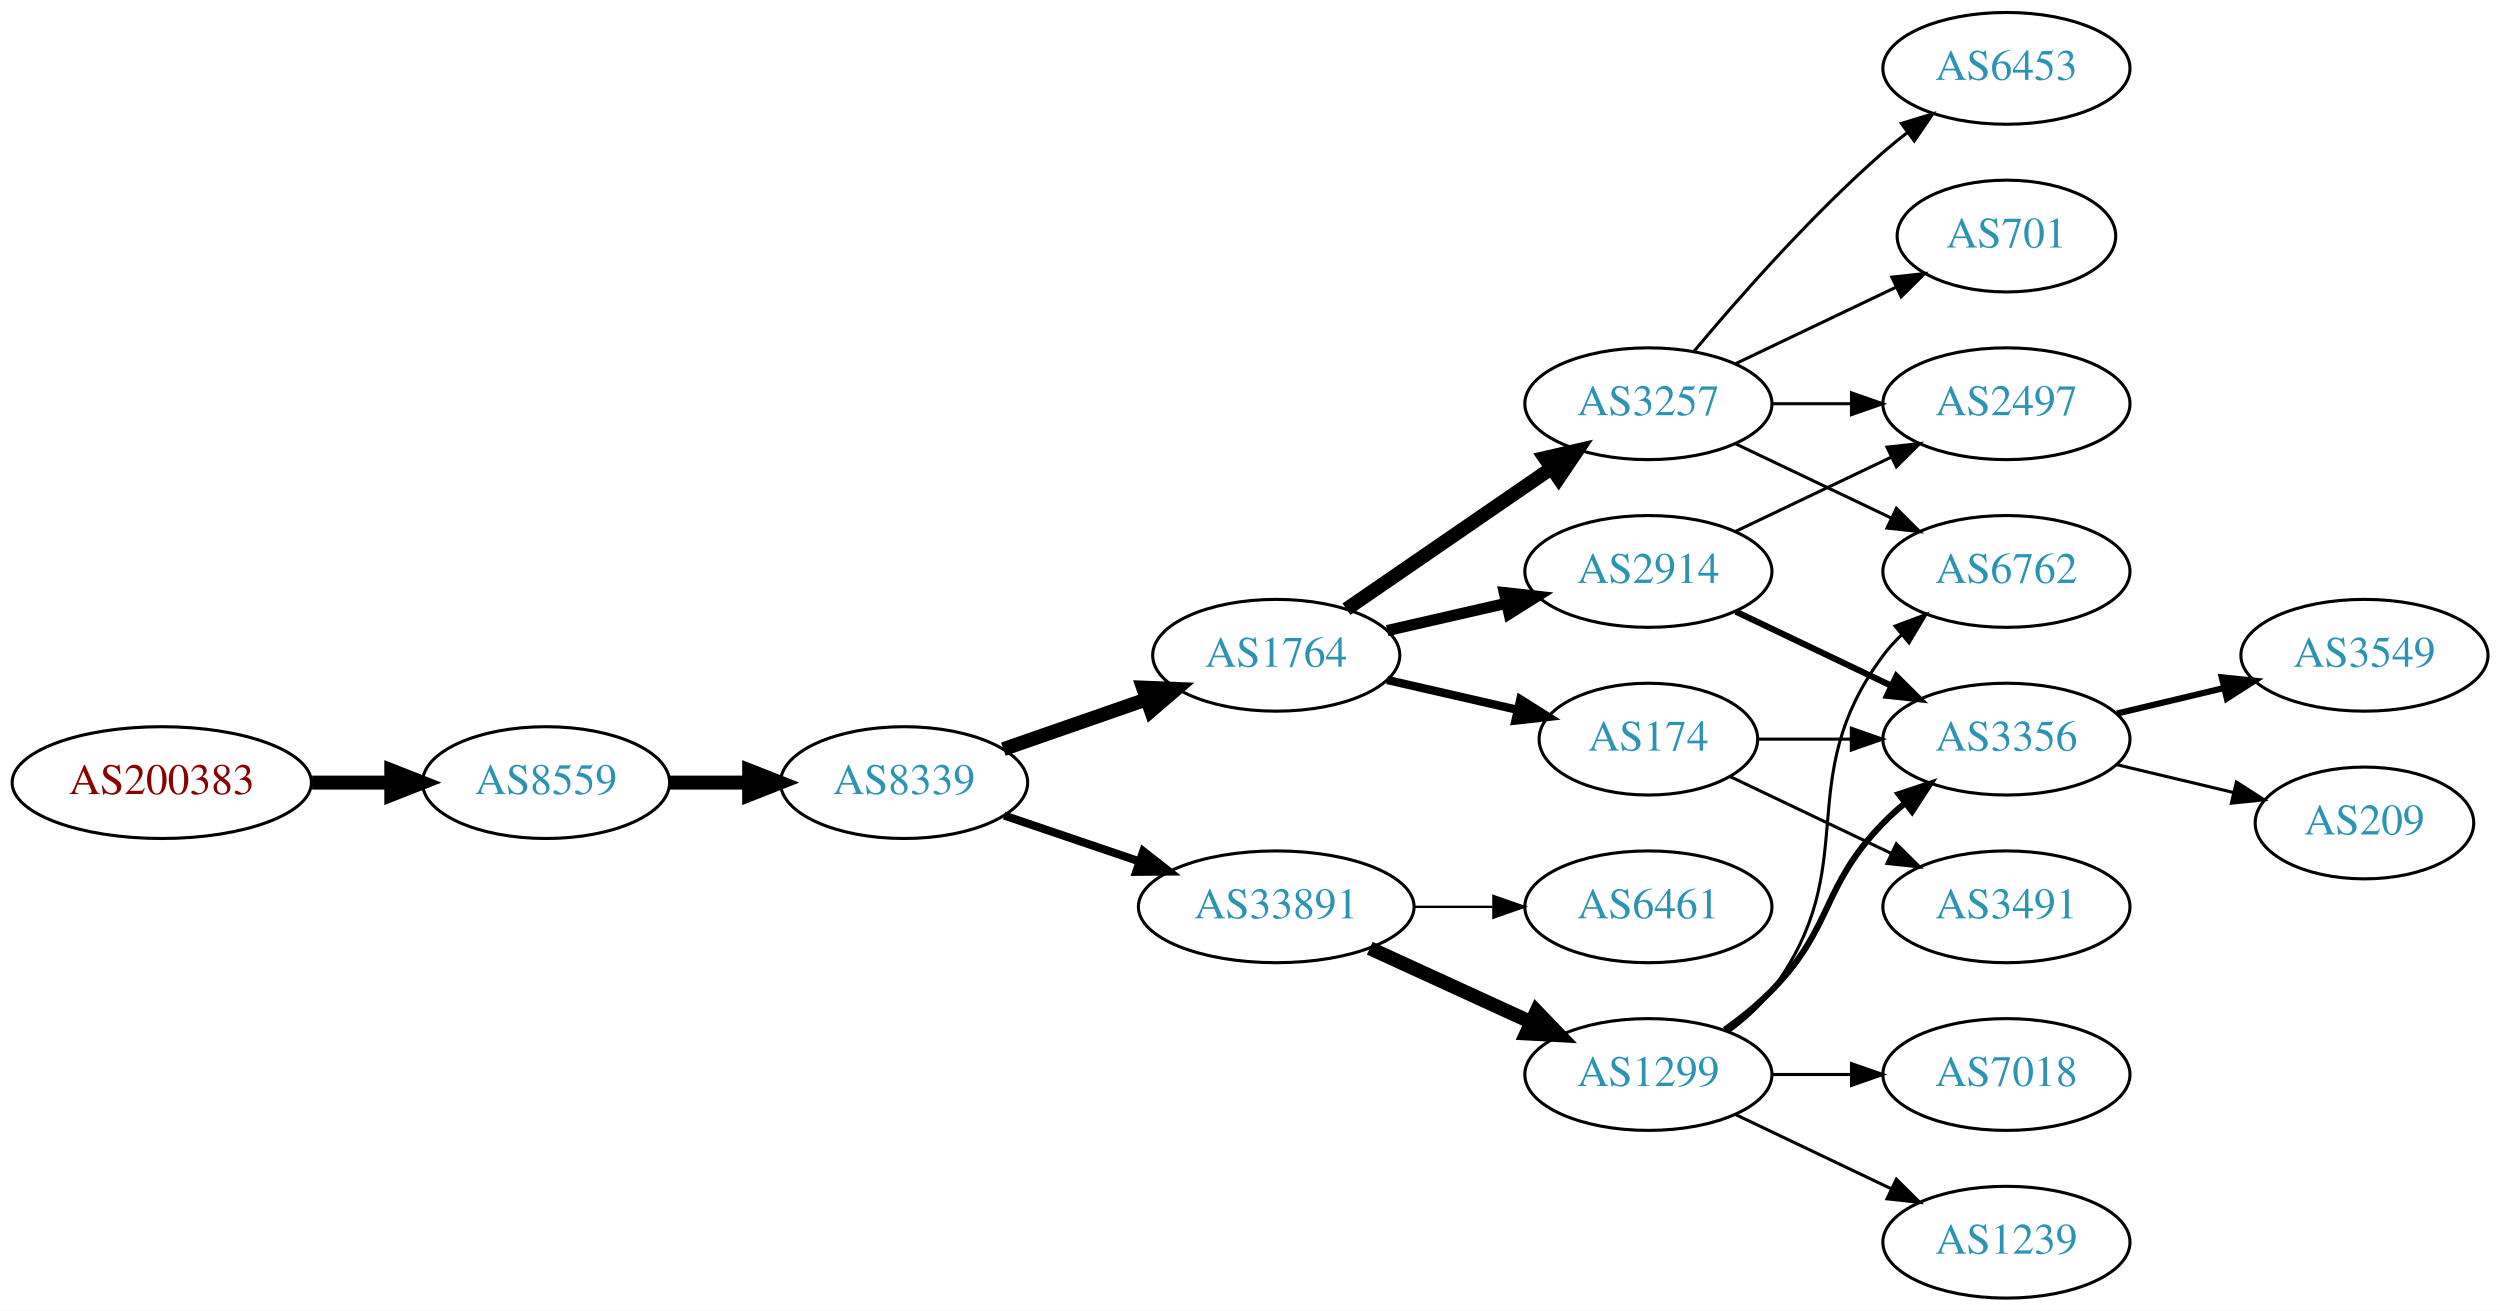
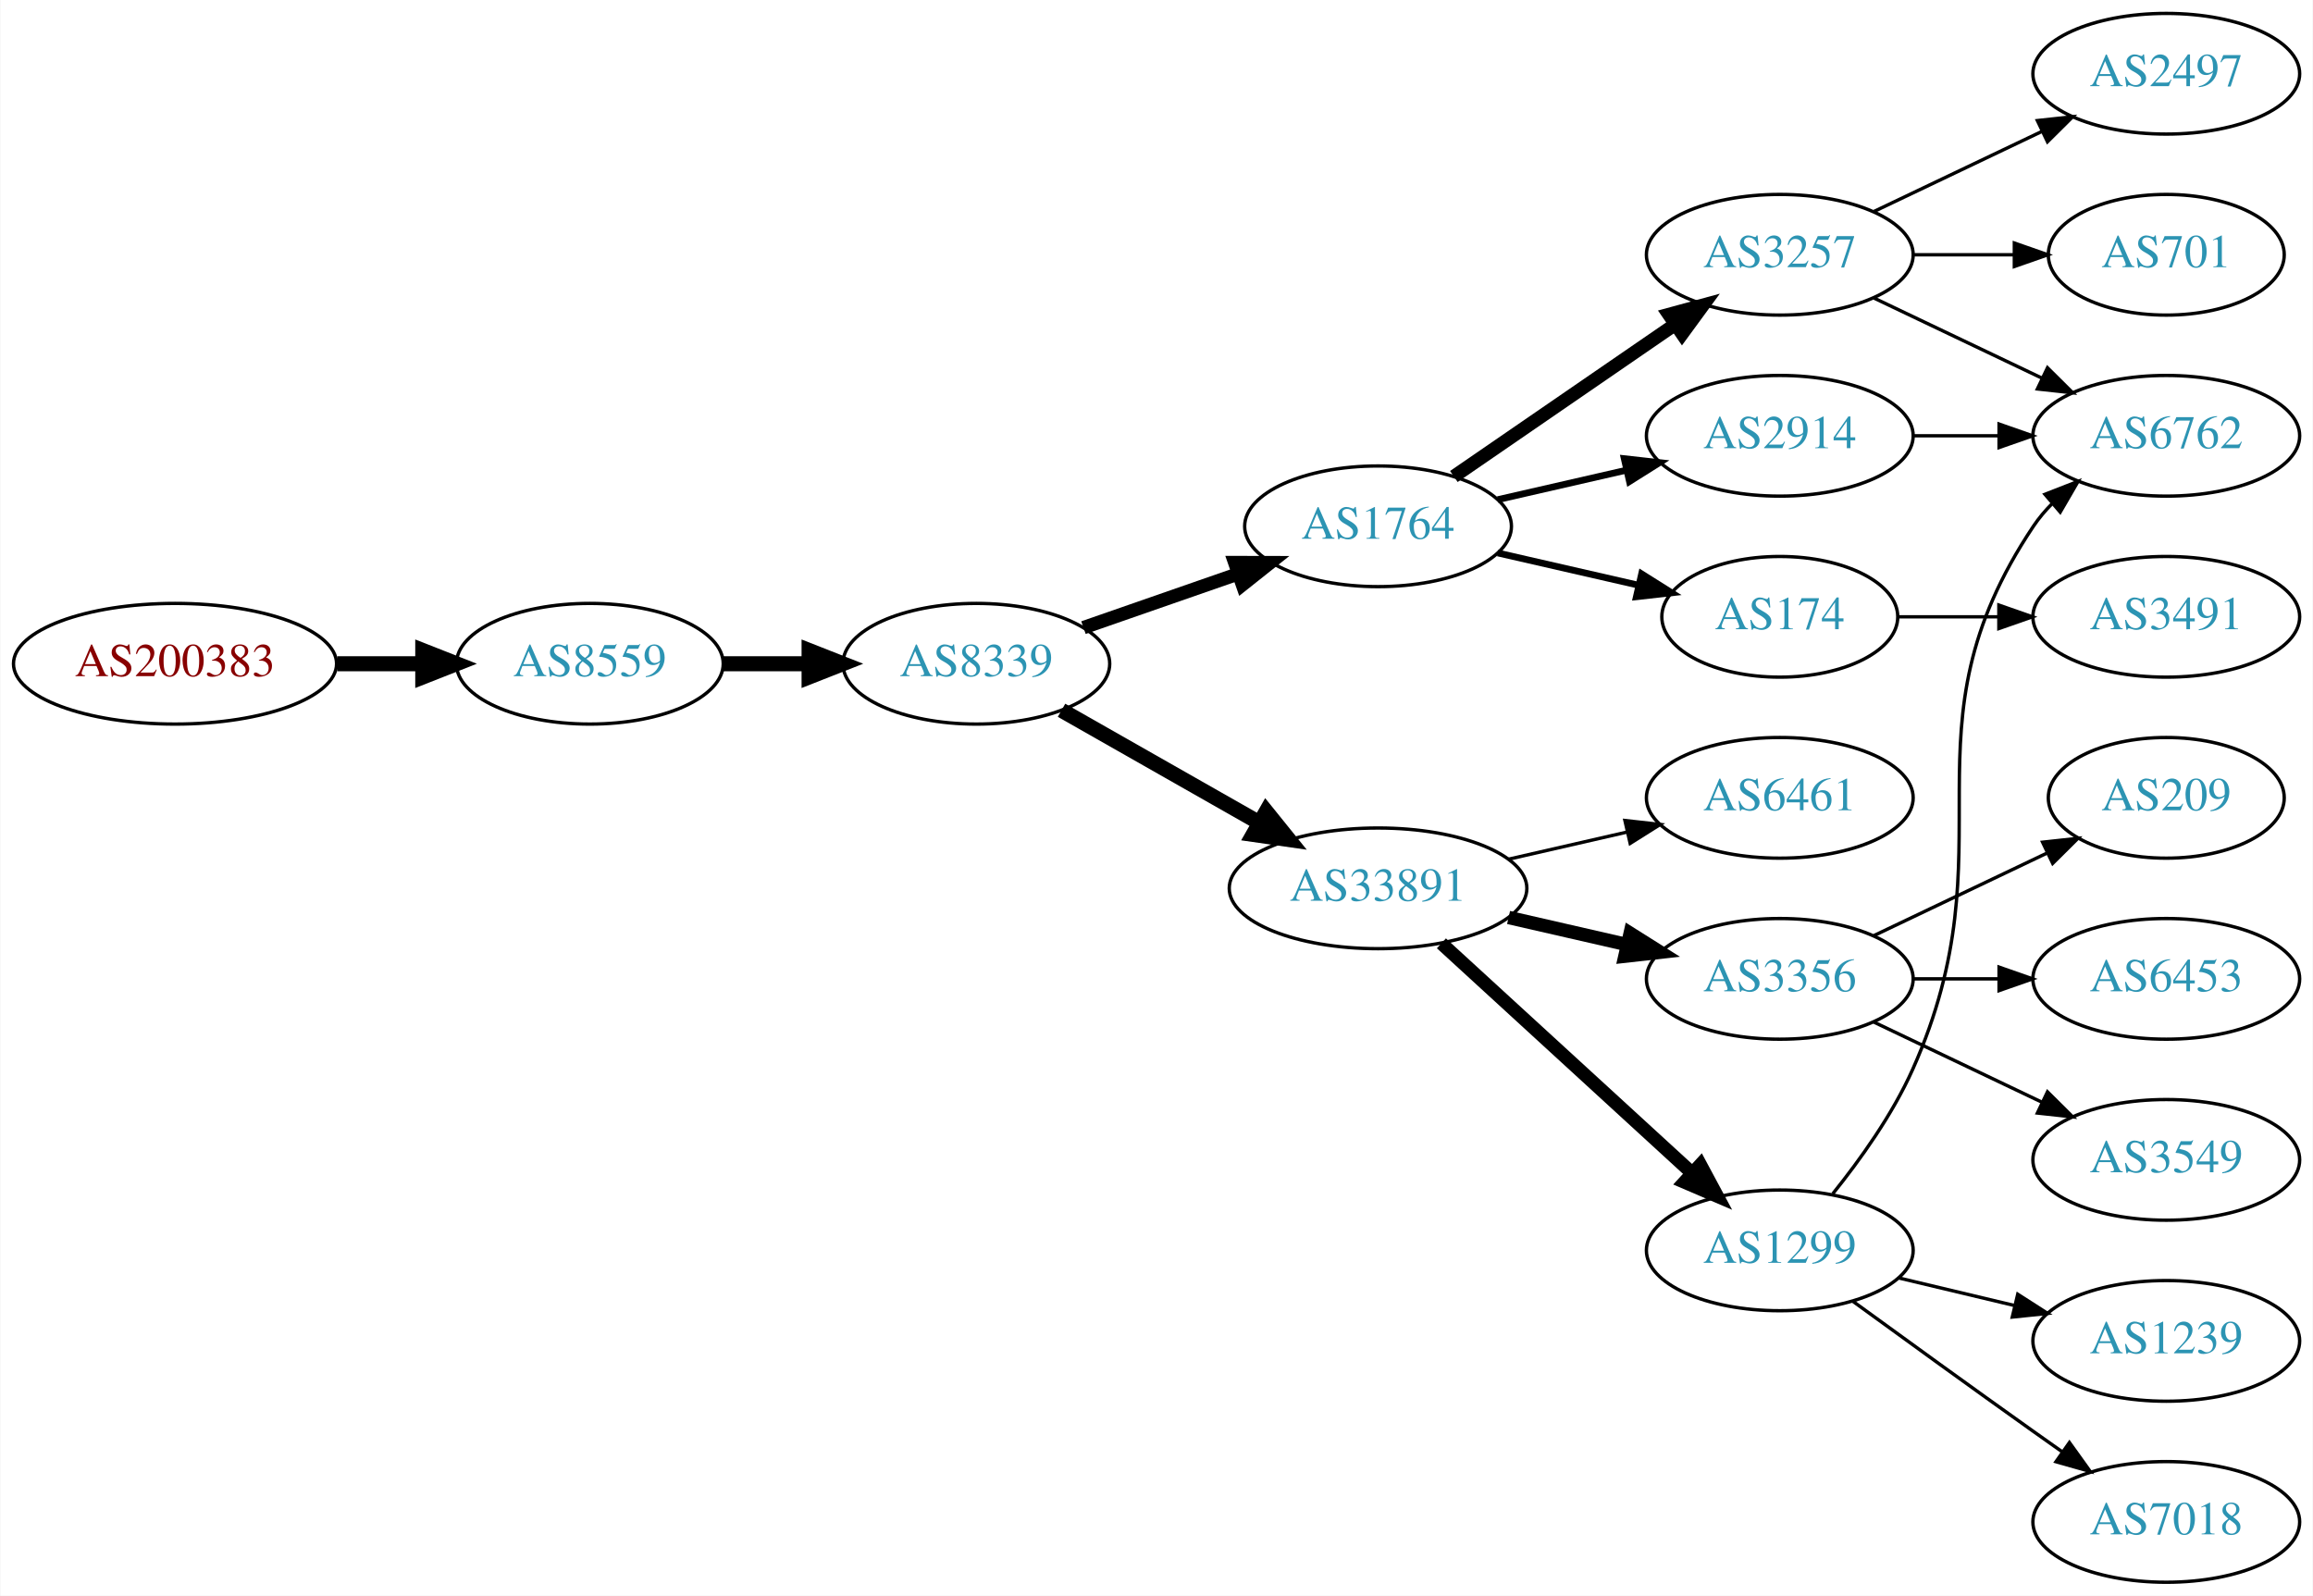
- <svg xmlns="http://www.w3.org/2000/svg" xmlns:xlink="http://www.w3.org/1999/xlink" width="805pt" height="422pt" viewBox="0.00 0.00 805.05 422.00">
-   <g id="graph0" class="graph" transform="scale(1 1) rotate(0) translate(4 418)">
-     <polygon fill="white" stroke="none" points="-4,4 -4,-418 801.048,-418 801.048,4 -4,4" />
+ <svg xmlns="http://www.w3.org/2000/svg" xmlns:xlink="http://www.w3.org/1999/xlink" width="690pt" height="476pt" viewBox="0.00 0.00 689.76 476.00">
+   <g id="graph0" class="graph" transform="scale(1 1) rotate(0) translate(4 472)">
+     <polygon fill="white" stroke="none" points="-4,4 -4,-472 685.755,-472 685.755,4 -4,4" />
    <g id="node1" class="node">
      <g id="a_node1">
        <a xlink:href="/asn/200383" xlink:title="AS200383 ~ EPB EDV-Partner OG [AT]">
-           <ellipse fill="#ffffff" stroke="black" cx="48.096" cy="-166" rx="48.192" ry="18" />
-           <text text-anchor="middle" x="48.096" y="-162.3" font-family="Times,serif" font-size="14.00" fill="#880000">AS200383</text>
+           <ellipse fill="#ffffff" stroke="black" cx="48.096" cy="-274" rx="48.192" ry="18" />
+           <text text-anchor="middle" x="48.096" y="-270.3" font-family="Times,serif" font-size="14.00" fill="#880000">AS200383</text>
        </a>
      </g>
    </g>
    <g id="node2" class="node">
      <g id="a_node2">
        <a xlink:href="/asn/8559" xlink:title="AS8559 ~ WELLCOM [AT]">
-           <ellipse fill="#ffffff" stroke="black" cx="171.838" cy="-166" rx="39.794" ry="18" />
-           <text text-anchor="middle" x="171.838" y="-162.3" font-family="Times,serif" font-size="14.00" fill="#2c94b3">AS8559</text>
+           <ellipse fill="#ffffff" stroke="black" cx="171.838" cy="-274" rx="39.794" ry="18" />
+           <text text-anchor="middle" x="171.838" y="-270.3" font-family="Times,serif" font-size="14.00" fill="#2c94b3">AS8559</text>
        </a>
      </g>
    </g>
    <g id="edge1" class="edge">
-       <path fill="none" stroke="black" stroke-width="4.5" d="M96.513,-166C104.867,-166 113.577,-166 121.969,-166" />
-       <polygon fill="black" stroke="black" stroke-width="4.5" points="122.004,-169.938 132.004,-166 122.004,-162.063 122.004,-169.938" />
+       <path fill="none" stroke="black" stroke-width="4.5" d="M96.513,-274C104.867,-274 113.577,-274 121.969,-274" />
+       <polygon fill="black" stroke="black" stroke-width="4.5" points="122.004,-277.938 132.004,-274 122.004,-270.063 122.004,-277.938" />
    </g>
    <g id="node3" class="node">
      <g id="a_node3">
        <a xlink:href="/asn/8339" xlink:title="AS8339 ~ kabelplus GmbH [AT]">
-           <ellipse fill="#ffffff" stroke="black" cx="287.131" cy="-166" rx="39.794" ry="18" />
-           <text text-anchor="middle" x="287.131" y="-162.3" font-family="Times,serif" font-size="14.00" fill="#2c94b3">AS8339</text>
+           <ellipse fill="#ffffff" stroke="black" cx="287.131" cy="-274" rx="39.794" ry="18" />
+           <text text-anchor="middle" x="287.131" y="-270.3" font-family="Times,serif" font-size="14.00" fill="#2c94b3">AS8339</text>
        </a>
      </g>
    </g>
    <g id="edge2" class="edge">
-       <path fill="none" stroke="black" stroke-width="4.5" d="M211.51,-166C219.713,-166 228.477,-166 237.009,-166" />
-       <polygon fill="black" stroke="black" stroke-width="4.5" points="237.248,-169.938 247.248,-166 237.248,-162.063 237.248,-169.938" />
+       <path fill="none" stroke="black" stroke-width="4.5" d="M211.51,-274C219.713,-274 228.477,-274 237.009,-274" />
+       <polygon fill="black" stroke="black" stroke-width="4.5" points="237.248,-277.938 247.248,-274 237.248,-270.063 237.248,-277.938" />
    </g>
    <g id="node4" class="node">
      <g id="a_node4">
        <a xlink:href="/asn/1764" xlink:title="AS1764 ~ NEXTLAYER-AS [AT]">
-           <ellipse fill="#ffffff" stroke="black" cx="406.973" cy="-207" rx="39.794" ry="18" />
-           <text text-anchor="middle" x="406.973" y="-203.3" font-family="Times,serif" font-size="14.00" fill="#2c94b3">AS1764</text>
+           <ellipse fill="#ffffff" stroke="black" cx="406.973" cy="-315" rx="39.794" ry="18" />
+           <text text-anchor="middle" x="406.973" y="-311.3" font-family="Times,serif" font-size="14.00" fill="#2c94b3">AS1764</text>
        </a>
      </g>
    </g>
    <g id="edge3" class="edge">
-       <path fill="none" stroke="black" stroke-width="4.5" d="M319.093,-176.772C333.189,-181.677 350.066,-187.548 365.179,-192.807" />
-       <polygon fill="black" stroke="black" stroke-width="4.5" points="364.071,-196.59 374.809,-196.157 366.659,-189.152 364.071,-196.59" />
+       <path fill="none" stroke="black" stroke-width="4" d="M319.093,-284.772C333.189,-289.677 350.066,-295.548 365.179,-300.807" />
+       <polygon fill="black" stroke="black" stroke-width="4" points="364.215,-304.177 374.809,-304.157 366.515,-297.566 364.215,-304.177" />
    </g>
    <g id="node5" class="node">
      <g id="a_node5">
        <a xlink:href="/asn/33891" xlink:title="AS33891 ~ CORE-BACKBONE GMBH GLOBAL NETWORK [DE]">
-           <ellipse fill="#ffffff" stroke="black" cx="406.973" cy="-126" rx="44.393" ry="18" />
-           <text text-anchor="middle" x="406.973" y="-122.3" font-family="Times,serif" font-size="14.00" fill="#2c94b3">AS33891</text>
+           <ellipse fill="#ffffff" stroke="black" cx="406.973" cy="-207" rx="44.393" ry="18" />
+           <text text-anchor="middle" x="406.973" y="-203.3" font-family="Times,serif" font-size="14.00" fill="#2c94b3">AS33891</text>
        </a>
      </g>
    </g>
    <g id="edge4" class="edge">
-       <path fill="none" stroke="black" stroke-width="2.625" d="M319.401,-155.386C332.698,-150.872 348.423,-145.535 362.8,-140.655" />
-       <polygon fill="black" stroke="black" stroke-width="2.625" points="364.146,-143.894 372.49,-137.365 361.896,-137.265 364.146,-143.894" />
+       <path fill="none" stroke="black" stroke-width="4.5" d="M312.548,-260.118C329.581,-250.433 352.554,-237.372 371.456,-226.625" />
+       <polygon fill="black" stroke="black" stroke-width="4.5" points="373.618,-229.925 380.365,-221.56 369.725,-223.08 373.618,-229.925" />
    </g>
    <g id="node6" class="node">
      <g id="a_node6">
-         <a xlink:href="/asn/2914" xlink:title="AS2914 ~ NTT America, Inc. [US]">
-           <ellipse fill="#ffffff" stroke="black" cx="526.816" cy="-234" rx="39.794" ry="18" />
-           <text text-anchor="middle" x="526.816" y="-230.3" font-family="Times,serif" font-size="14.00" fill="#2c94b3">AS2914</text>
+         <a xlink:href="/asn/3257" xlink:title="AS3257 ~ GTT [DE]">
+           <ellipse fill="#ffffff" stroke="black" cx="526.816" cy="-396" rx="39.794" ry="18" />
+           <text text-anchor="middle" x="526.816" y="-392.3" font-family="Times,serif" font-size="14.00" fill="#2c94b3">AS3257</text>
        </a>
      </g>
    </g>
    <g id="edge5" class="edge">
-       <path fill="none" stroke="black" stroke-width="3.6" d="M442.693,-214.955C454.693,-217.704 468.314,-220.825 481.006,-223.733" />
-       <polygon fill="black" stroke="black" stroke-width="3.6" points="480.409,-227.187 490.938,-226.009 481.972,-220.364 480.409,-227.187" />
+       <path fill="none" stroke="black" stroke-width="4" d="M429.588,-329.857C448.076,-342.565 474.89,-360.995 495.519,-375.175" />
+       <polygon fill="black" stroke="black" stroke-width="4" points="493.716,-378.183 503.94,-380.963 497.681,-372.414 493.716,-378.183" />
    </g>
    <g id="node7" class="node">
      <g id="a_node7">
-         <a xlink:href="/asn/3257" xlink:title="AS3257 ~ GTT [DE]">
-           <ellipse fill="#ffffff" stroke="black" cx="526.816" cy="-288" rx="39.794" ry="18" />
-           <text text-anchor="middle" x="526.816" y="-284.3" font-family="Times,serif" font-size="14.00" fill="#2c94b3">AS3257</text>
+         <a xlink:href="/asn/2914" xlink:title="AS2914 ~ NTT America, Inc. [US]">
+           <ellipse fill="#ffffff" stroke="black" cx="526.816" cy="-342" rx="39.794" ry="18" />
+           <text text-anchor="middle" x="526.816" y="-338.3" font-family="Times,serif" font-size="14.00" fill="#2c94b3">AS2914</text>
        </a>
      </g>
    </g>
    <g id="edge6" class="edge">
-       <path fill="none" stroke="black" stroke-width="4.5" d="M429.588,-221.857C448.076,-234.565 474.89,-252.995 495.519,-267.175" />
-       <polygon fill="black" stroke="black" stroke-width="4.5" points="493.468,-270.544 503.94,-272.963 497.929,-264.054 493.468,-270.544" />
+       <path fill="none" stroke="black" stroke-width="2" d="M442.693,-322.955C454.693,-325.704 468.314,-328.825 481.006,-331.733" />
+       <polygon fill="black" stroke="black" stroke-width="2" points="480.409,-335.187 490.938,-334.009 481.972,-328.364 480.409,-335.187" />
    </g>
    <g id="node8" class="node">
      <g id="a_node8">
        <a xlink:href="/asn/174" xlink:title="AS174 ~ Cogent Communications [US]">
-           <ellipse fill="#ffffff" stroke="black" cx="526.816" cy="-180" rx="35.194" ry="18" />
-           <text text-anchor="middle" x="526.816" y="-176.3" font-family="Times,serif" font-size="14.00" fill="#2c94b3">AS174</text>
+           <ellipse fill="#ffffff" stroke="black" cx="526.816" cy="-288" rx="35.194" ry="18" />
+           <text text-anchor="middle" x="526.816" y="-284.3" font-family="Times,serif" font-size="14.00" fill="#2c94b3">AS174</text>
        </a>
      </g>
    </g>
    <g id="edge7" class="edge">
-       <path fill="none" stroke="black" stroke-width="2.7" d="M442.693,-199.045C455.785,-196.045 470.807,-192.604 484.448,-189.478" />
-       <polygon fill="black" stroke="black" stroke-width="2.7" points="485.59,-192.807 494.555,-187.162 484.026,-185.984 485.59,-192.807" />
+       <path fill="none" stroke="black" stroke-width="2" d="M442.693,-307.045C455.785,-304.045 470.807,-300.604 484.448,-297.478" />
+       <polygon fill="black" stroke="black" stroke-width="2" points="485.59,-300.807 494.555,-295.162 484.026,-293.984 485.59,-300.807" />
    </g>
    <g id="node9" class="node">
      <g id="a_node9">
        <a xlink:href="/asn/6461" xlink:title="AS6461 ~ Zayo Bandwidth [US]">
-           <ellipse fill="#ffffff" stroke="black" cx="526.816" cy="-126" rx="39.794" ry="18" />
-           <text text-anchor="middle" x="526.816" y="-122.3" font-family="Times,serif" font-size="14.00" fill="#2c94b3">AS6461</text>
+           <ellipse fill="#ffffff" stroke="black" cx="526.816" cy="-234" rx="39.794" ry="18" />
+           <text text-anchor="middle" x="526.816" y="-230.3" font-family="Times,serif" font-size="14.00" fill="#2c94b3">AS6461</text>
        </a>
      </g>
    </g>
    <g id="edge8" class="edge">
-       <path fill="none" stroke="black" stroke-width="0.75" d="M451.185,-126C459.497,-126 468.26,-126 476.742,-126" />
-       <polygon fill="black" stroke="black" stroke-width="0.75" points="476.901,-129.5 486.901,-126 476.901,-122.5 476.901,-129.5" />
+       <path fill="none" stroke="black" d="M445.908,-215.692C457.149,-218.267 469.562,-221.111 481.185,-223.774" />
+       <polygon fill="black" stroke="black" points="480.617,-227.235 491.146,-226.057 482.181,-220.412 480.617,-227.235" />
    </g>
    <g id="node10" class="node">
      <g id="a_node10">
-         <a xlink:href="/asn/1299" xlink:title="AS1299 ~ Telia Carrier [EU]">
-           <ellipse fill="#ffffff" stroke="black" cx="526.816" cy="-72" rx="39.794" ry="18" />
-           <text text-anchor="middle" x="526.816" y="-68.3" font-family="Times,serif" font-size="14.00" fill="#2c94b3">AS1299</text>
+         <a xlink:href="/asn/3356" xlink:title="AS3356 ~ Level 3 Parent, LLC [US]">
+           <ellipse fill="#ffffff" stroke="black" cx="526.816" cy="-180" rx="39.794" ry="18" />
+           <text text-anchor="middle" x="526.816" y="-176.3" font-family="Times,serif" font-size="14.00" fill="#2c94b3">AS3356</text>
        </a>
      </g>
    </g>
    <g id="edge9" class="edge">
-       <path fill="none" stroke="black" stroke-width="4.5" d="M437.103,-112.652C452.714,-105.498 472.112,-96.609 488.784,-88.969" />
-       <polygon fill="black" stroke="black" stroke-width="4.5" points="490.785,-92.384 498.236,-84.638 487.505,-85.225 490.785,-92.384" />
+       <path fill="none" stroke="black" stroke-width="4" d="M445.908,-198.308C457.149,-195.733 469.562,-192.889 481.185,-190.226" />
+       <polygon fill="black" stroke="black" stroke-width="4" points="482.181,-193.588 491.146,-187.943 480.617,-186.765 482.181,-193.588" />
    </g>
    <g id="node11" class="node">
      <g id="a_node11">
-         <a xlink:href="/asn/2497" xlink:title="AS2497 ~ Internet Initiative Japan Inc. [JP]">
-           <ellipse fill="#ffffff" stroke="black" cx="642.109" cy="-288" rx="39.794" ry="18" />
-           <text text-anchor="middle" x="642.109" y="-284.3" font-family="Times,serif" font-size="14.00" fill="#2c94b3">AS2497</text>
+         <a xlink:href="/asn/1299" xlink:title="AS1299 ~ Telia Carrier [EU]">
+           <ellipse fill="#ffffff" stroke="black" cx="526.816" cy="-99" rx="39.794" ry="18" />
+           <text text-anchor="middle" x="526.816" y="-95.3" font-family="Times,serif" font-size="14.00" fill="#2c94b3">AS1299</text>
        </a>
      </g>
    </g>
    <g id="edge10" class="edge">
-       <path fill="none" stroke="black" d="M554.953,-246.934C569.946,-254.081 588.767,-263.052 604.991,-270.785" />
-       <polygon fill="black" stroke="black" points="603.661,-274.028 614.194,-275.171 606.673,-267.709 603.661,-274.028" />
+       <path fill="none" stroke="black" stroke-width="4" d="M425.871,-190.597C445.799,-172.333 478.157,-142.678 500.634,-122.079" />
+       <polygon fill="black" stroke="black" stroke-width="4" points="503.128,-124.54 508.136,-115.203 498.399,-119.38 503.128,-124.54" />
    </g>
    <g id="node12" class="node">
      <g id="a_node12">
-         <a xlink:href="/asn/3356" xlink:title="AS3356 ~ Level 3 Parent, LLC [US]">
-           <ellipse fill="#ffffff" stroke="black" cx="642.109" cy="-180" rx="39.794" ry="18" />
-           <text text-anchor="middle" x="642.109" y="-176.3" font-family="Times,serif" font-size="14.00" fill="#2c94b3">AS3356</text>
-         </a>
-       </g>
-     </g>
-     <g id="edge11" class="edge">
-       <path fill="none" stroke="black" stroke-width="2" d="M554.953,-221.066C569.946,-213.919 588.767,-204.948 604.991,-197.215" />
-       <polygon fill="black" stroke="black" stroke-width="2" points="606.673,-200.291 614.194,-192.829 603.661,-193.972 606.673,-200.291" />
-     </g>
-     <g id="edge16" class="edge">
-       <path fill="none" stroke="black" d="M566.488,-288C574.691,-288 583.455,-288 591.987,-288" />
-       <polygon fill="black" stroke="black" points="592.227,-291.5 602.226,-288 592.226,-284.5 592.227,-291.5" />
-     </g>
-     <g id="node15" class="node">
-       <g id="a_node15">
-         <a xlink:href="/asn/701" xlink:title="AS701 ~ UUNET [US]">
-           <ellipse fill="#ffffff" stroke="black" cx="642.109" cy="-342" rx="35.194" ry="18" />
-           <text text-anchor="middle" x="642.109" y="-338.3" font-family="Times,serif" font-size="14.00" fill="#2c94b3">AS701</text>
-         </a>
-       </g>
-     </g>
-     <g id="edge14" class="edge">
-       <path fill="none" stroke="black" d="M554.953,-300.934C570.384,-308.29 589.87,-317.577 606.405,-325.459" />
-       <polygon fill="black" stroke="black" points="605.214,-328.768 615.747,-329.911 608.226,-322.449 605.214,-328.768" />
-     </g>
-     <g id="node16" class="node">
-       <g id="a_node16">
        <a xlink:href="/asn/6762" xlink:title="AS6762 ~ TELECOM ITALIA SPARKLE S.p.A. [IT]">
-           <ellipse fill="#ffffff" stroke="black" cx="642.109" cy="-234" rx="39.794" ry="18" />
-           <text text-anchor="middle" x="642.109" y="-230.3" font-family="Times,serif" font-size="14.00" fill="#2c94b3">AS6762</text>
-         </a>
-       </g>
-     </g>
-     <g id="edge15" class="edge">
-       <path fill="none" stroke="black" d="M554.953,-275.066C569.946,-267.919 588.767,-258.948 604.991,-251.215" />
-       <polygon fill="black" stroke="black" points="606.673,-254.291 614.194,-246.829 603.661,-247.972 606.673,-254.291" />
-     </g>
-     <g id="node17" class="node">
-       <g id="a_node17">
-         <a xlink:href="/asn/6453" xlink:title="AS6453 ~ TATA COMMUNICATIONS (AMERICA) INC [US]">
-           <ellipse fill="#ffffff" stroke="black" cx="642.109" cy="-396" rx="39.794" ry="18" />
-           <text text-anchor="middle" x="642.109" y="-392.3" font-family="Times,serif" font-size="14.00" fill="#2c94b3">AS6453</text>
-         </a>
-       </g>
-     </g>
-     <g id="edge17" class="edge">
-       <path fill="none" stroke="black" d="M541.446,-304.817C555.729,-321.929 579.275,-348.745 602.463,-369 604.928,-371.154 607.567,-373.294 610.264,-375.372" />
-       <polygon fill="black" stroke="black" points="608.289,-378.264 618.418,-381.37 612.437,-372.625 608.289,-378.264" />
-     </g>
-     <g id="edge22" class="edge">
-       <path fill="none" stroke="black" d="M562.115,-180C571.492,-180 581.843,-180 591.877,-180" />
-       <polygon fill="black" stroke="black" points="592.166,-183.5 602.166,-180 592.166,-176.5 592.166,-183.5" />
+           <ellipse fill="#ffffff" stroke="black" cx="642.109" cy="-342" rx="39.794" ry="18" />
+           <text text-anchor="middle" x="642.109" y="-338.3" font-family="Times,serif" font-size="14.00" fill="#2c94b3">AS6762</text>
+         </a>
+       </g>
+     </g>
+     <g id="edge19" class="edge">
+       <path fill="none" stroke="black" d="M554.953,-383.066C569.946,-375.919 588.767,-366.948 604.991,-359.215" />
+       <polygon fill="black" stroke="black" points="606.673,-362.291 614.194,-354.829 603.661,-355.972 606.673,-362.291" />
+     </g>
+     <g id="node19" class="node">
+       <g id="a_node19">
+         <a xlink:href="/asn/2497" xlink:title="AS2497 ~ Internet Initiative Japan Inc. [JP]">
+           <ellipse fill="#ffffff" stroke="black" cx="642.109" cy="-450" rx="39.794" ry="18" />
+           <text text-anchor="middle" x="642.109" y="-446.3" font-family="Times,serif" font-size="14.00" fill="#2c94b3">AS2497</text>
+         </a>
+       </g>
+     </g>
+     <g id="edge20" class="edge">
+       <path fill="none" stroke="black" d="M554.953,-408.934C569.946,-416.081 588.767,-425.052 604.991,-432.785" />
+       <polygon fill="black" stroke="black" points="603.661,-436.028 614.194,-437.171 606.673,-429.709 603.661,-436.028" />
    </g>
    <g id="node20" class="node">
      <g id="a_node20">
-         <a xlink:href="/asn/3491" xlink:title="AS3491 ~ PCCW Global, Inc. [US]">
-           <ellipse fill="#ffffff" stroke="black" cx="642.109" cy="-126" rx="39.794" ry="18" />
-           <text text-anchor="middle" x="642.109" y="-122.3" font-family="Times,serif" font-size="14.00" fill="#2c94b3">AS3491</text>
-         </a>
-       </g>
-     </g>
-     <g id="edge23" class="edge">
-       <path fill="none" stroke="black" d="M553.241,-167.881C568.544,-160.587 588.267,-151.186 605.149,-143.14" />
-       <polygon fill="black" stroke="black" points="606.668,-146.293 614.189,-138.831 603.656,-139.974 606.668,-146.293" />
-     </g>
-     <g id="edge19" class="edge">
-       <path fill="none" stroke="black" stroke-width="2" d="M551.41,-86.389C556.666,-90.148 561.998,-94.437 566.463,-99 586.635,-119.617 582.29,-132.383 602.463,-153 604.555,-155.139 606.839,-157.218 609.215,-159.21" />
-       <polygon fill="black" stroke="black" stroke-width="2" points="607.459,-162.275 617.515,-165.611 611.734,-156.732 607.459,-162.275" />
+         <a xlink:href="/asn/701" xlink:title="AS701 ~ UUNET [US]">
+           <ellipse fill="#ffffff" stroke="black" cx="642.109" cy="-396" rx="35.194" ry="18" />
+           <text text-anchor="middle" x="642.109" y="-392.3" font-family="Times,serif" font-size="14.00" fill="#2c94b3">AS701</text>
+         </a>
+       </g>
    </g>
    <g id="edge21" class="edge">
-       <path fill="none" stroke="black" d="M552.747,-85.882C557.823,-89.611 562.741,-94.016 566.463,-99 596.734,-139.542 572.191,-166.458 602.463,-207 604.207,-209.336 606.214,-211.545 608.378,-213.617" />
-       <polygon fill="black" stroke="black" points="606.256,-216.405 616.178,-220.118 610.737,-211.027 606.256,-216.405" />
+       <path fill="none" stroke="black" d="M566.488,-396C576.194,-396 586.684,-396 596.647,-396" />
+       <polygon fill="black" stroke="black" points="596.784,-399.5 606.783,-396 596.783,-392.5 596.784,-399.5" />
+     </g>
+     <g id="edge11" class="edge">
+       <path fill="none" stroke="black" d="M566.488,-342C574.691,-342 583.455,-342 591.987,-342" />
+       <polygon fill="black" stroke="black" points="592.227,-345.5 602.226,-342 592.226,-338.5 592.227,-345.5" />
    </g>
    <g id="node18" class="node">
      <g id="a_node18">
-         <a xlink:href="/asn/7018" xlink:title="AS7018 ~ AT&amp;T Services, Inc. [US]">
-           <ellipse fill="#ffffff" stroke="black" cx="642.109" cy="-72" rx="39.794" ry="18" />
-           <text text-anchor="middle" x="642.109" y="-68.3" font-family="Times,serif" font-size="14.00" fill="#2c94b3">AS7018</text>
+         <a xlink:href="/asn/3491" xlink:title="AS3491 ~ PCCW Global, Inc. [US]">
+           <ellipse fill="#ffffff" stroke="black" cx="642.109" cy="-288" rx="39.794" ry="18" />
+           <text text-anchor="middle" x="642.109" y="-284.3" font-family="Times,serif" font-size="14.00" fill="#2c94b3">AS3491</text>
        </a>
      </g>
    </g>
    <g id="edge18" class="edge">
-       <path fill="none" stroke="black" d="M566.488,-72C574.691,-72 583.455,-72 591.987,-72" />
-       <polygon fill="black" stroke="black" points="592.227,-75.5 602.226,-72 592.226,-68.5 592.227,-75.5" />
-     </g>
-     <g id="node19" class="node">
-       <g id="a_node19">
-         <a xlink:href="/asn/1239" xlink:title="AS1239 ~ Sprint [US]">
-           <ellipse fill="#ffffff" stroke="black" cx="642.109" cy="-18" rx="39.794" ry="18" />
-           <text text-anchor="middle" x="642.109" y="-14.3" font-family="Times,serif" font-size="14.00" fill="#2c94b3">AS1239</text>
-         </a>
-       </g>
-     </g>
-     <g id="edge20" class="edge">
-       <path fill="none" stroke="black" d="M554.953,-59.066C569.946,-51.919 588.767,-42.948 604.991,-35.215" />
-       <polygon fill="black" stroke="black" points="606.673,-38.291 614.194,-30.829 603.661,-31.972 606.673,-38.291" />
+       <path fill="none" stroke="black" d="M562.115,-288C571.492,-288 581.843,-288 591.877,-288" />
+       <polygon fill="black" stroke="black" points="592.166,-291.5 602.166,-288 592.166,-284.5 592.166,-291.5" />
    </g>
    <g id="node13" class="node">
      <g id="a_node13">
        <a xlink:href="/asn/3549" xlink:title="AS3549 ~ Level 3 Parent, LLC [US]">
-           <ellipse fill="#ffffff" stroke="black" cx="757.402" cy="-207" rx="39.794" ry="18" />
-           <text text-anchor="middle" x="757.402" y="-203.3" font-family="Times,serif" font-size="14.00" fill="#2c94b3">AS3549</text>
+           <ellipse fill="#ffffff" stroke="black" cx="642.109" cy="-126" rx="39.794" ry="18" />
+           <text text-anchor="middle" x="642.109" y="-122.3" font-family="Times,serif" font-size="14.00" fill="#2c94b3">AS3549</text>
        </a>
      </g>
    </g>
    <g id="edge12" class="edge">
-       <path fill="none" stroke="black" stroke-width="2" d="M677.716,-188.248C688.587,-190.838 700.742,-193.735 712.184,-196.462" />
-       <polygon fill="black" stroke="black" stroke-width="2" points="711.468,-199.889 722.007,-198.803 713.091,-193.08 711.468,-199.889" />
+       <path fill="none" stroke="black" d="M554.953,-167.066C569.946,-159.919 588.767,-150.948 604.991,-143.215" />
+       <polygon fill="black" stroke="black" points="606.673,-146.291 614.194,-138.829 603.661,-139.972 606.673,-146.291" />
    </g>
    <g id="node14" class="node">
      <g id="a_node14">
        <a xlink:href="/asn/209" xlink:title="AS209 ~ CenturyLink Communications, LLC [US]">
-           <ellipse fill="#ffffff" stroke="black" cx="757.402" cy="-153" rx="35.194" ry="18" />
-           <text text-anchor="middle" x="757.402" y="-149.3" font-family="Times,serif" font-size="14.00" fill="#2c94b3">AS209</text>
+           <ellipse fill="#ffffff" stroke="black" cx="642.109" cy="-234" rx="35.194" ry="18" />
+           <text text-anchor="middle" x="642.109" y="-230.3" font-family="Times,serif" font-size="14.00" fill="#2c94b3">AS209</text>
        </a>
      </g>
    </g>
    <g id="edge13" class="edge">
-       <path fill="none" stroke="black" d="M677.716,-171.752C689.511,-168.942 702.815,-165.771 715.083,-162.847" />
-       <polygon fill="black" stroke="black" points="716.172,-166.186 725.088,-160.463 714.549,-159.376 716.172,-166.186" />
+       <path fill="none" stroke="black" d="M554.953,-192.934C570.384,-200.29 589.87,-209.577 606.405,-217.459" />
+       <polygon fill="black" stroke="black" points="605.214,-220.768 615.747,-221.911 608.226,-214.449 605.214,-220.768" />
+     </g>
+     <g id="node15" class="node">
+       <g id="a_node15">
+         <a xlink:href="/asn/6453" xlink:title="AS6453 ~ TATA COMMUNICATIONS (AMERICA) INC [US]">
+           <ellipse fill="#ffffff" stroke="black" cx="642.109" cy="-180" rx="39.794" ry="18" />
+           <text text-anchor="middle" x="642.109" y="-176.3" font-family="Times,serif" font-size="14.00" fill="#2c94b3">AS6453</text>
+         </a>
+       </g>
+     </g>
+     <g id="edge14" class="edge">
+       <path fill="none" stroke="black" d="M566.488,-180C574.691,-180 583.455,-180 591.987,-180" />
+       <polygon fill="black" stroke="black" points="592.227,-183.5 602.226,-180 592.226,-176.5 592.227,-183.5" />
+     </g>
+     <g id="edge15" class="edge">
+       <path fill="none" stroke="black" d="M542.627,-115.894C550.785,-126.025 560.446,-139.525 566.463,-153 596.532,-220.349 561.438,-253.706 602.463,-315 604.084,-317.423 606.003,-319.695 608.105,-321.81" />
+       <polygon fill="black" stroke="black" points="605.918,-324.546 615.79,-328.393 610.472,-319.229 605.918,-324.546" />
+     </g>
+     <g id="node16" class="node">
+       <g id="a_node16">
+         <a xlink:href="/asn/7018" xlink:title="AS7018 ~ AT&amp;T Services, Inc. [US]">
+           <ellipse fill="#ffffff" stroke="black" cx="642.109" cy="-18" rx="39.794" ry="18" />
+           <text text-anchor="middle" x="642.109" y="-14.3" font-family="Times,serif" font-size="14.00" fill="#2c94b3">AS7018</text>
+         </a>
+       </g>
+     </g>
+     <g id="edge16" class="edge">
+       <path fill="none" stroke="black" d="M548.664,-83.778C563.598,-72.909 584.212,-57.975 602.463,-45 605.283,-42.995 608.226,-40.915 611.174,-38.841" />
+       <polygon fill="black" stroke="black" points="613.22,-41.681 619.399,-33.074 609.201,-35.95 613.22,-41.681" />
+     </g>
+     <g id="node17" class="node">
+       <g id="a_node17">
+         <a xlink:href="/asn/1239" xlink:title="AS1239 ~ Sprint [US]">
+           <ellipse fill="#ffffff" stroke="black" cx="642.109" cy="-72" rx="39.794" ry="18" />
+           <text text-anchor="middle" x="642.109" y="-68.3" font-family="Times,serif" font-size="14.00" fill="#2c94b3">AS1239</text>
+         </a>
+       </g>
+     </g>
+     <g id="edge17" class="edge">
+       <path fill="none" stroke="black" d="M562.423,-90.752C573.295,-88.162 585.449,-85.265 596.891,-82.538" />
+       <polygon fill="black" stroke="black" points="597.798,-85.92 606.714,-80.197 596.175,-79.111 597.798,-85.92" />
    </g>
  </g>
</svg>
